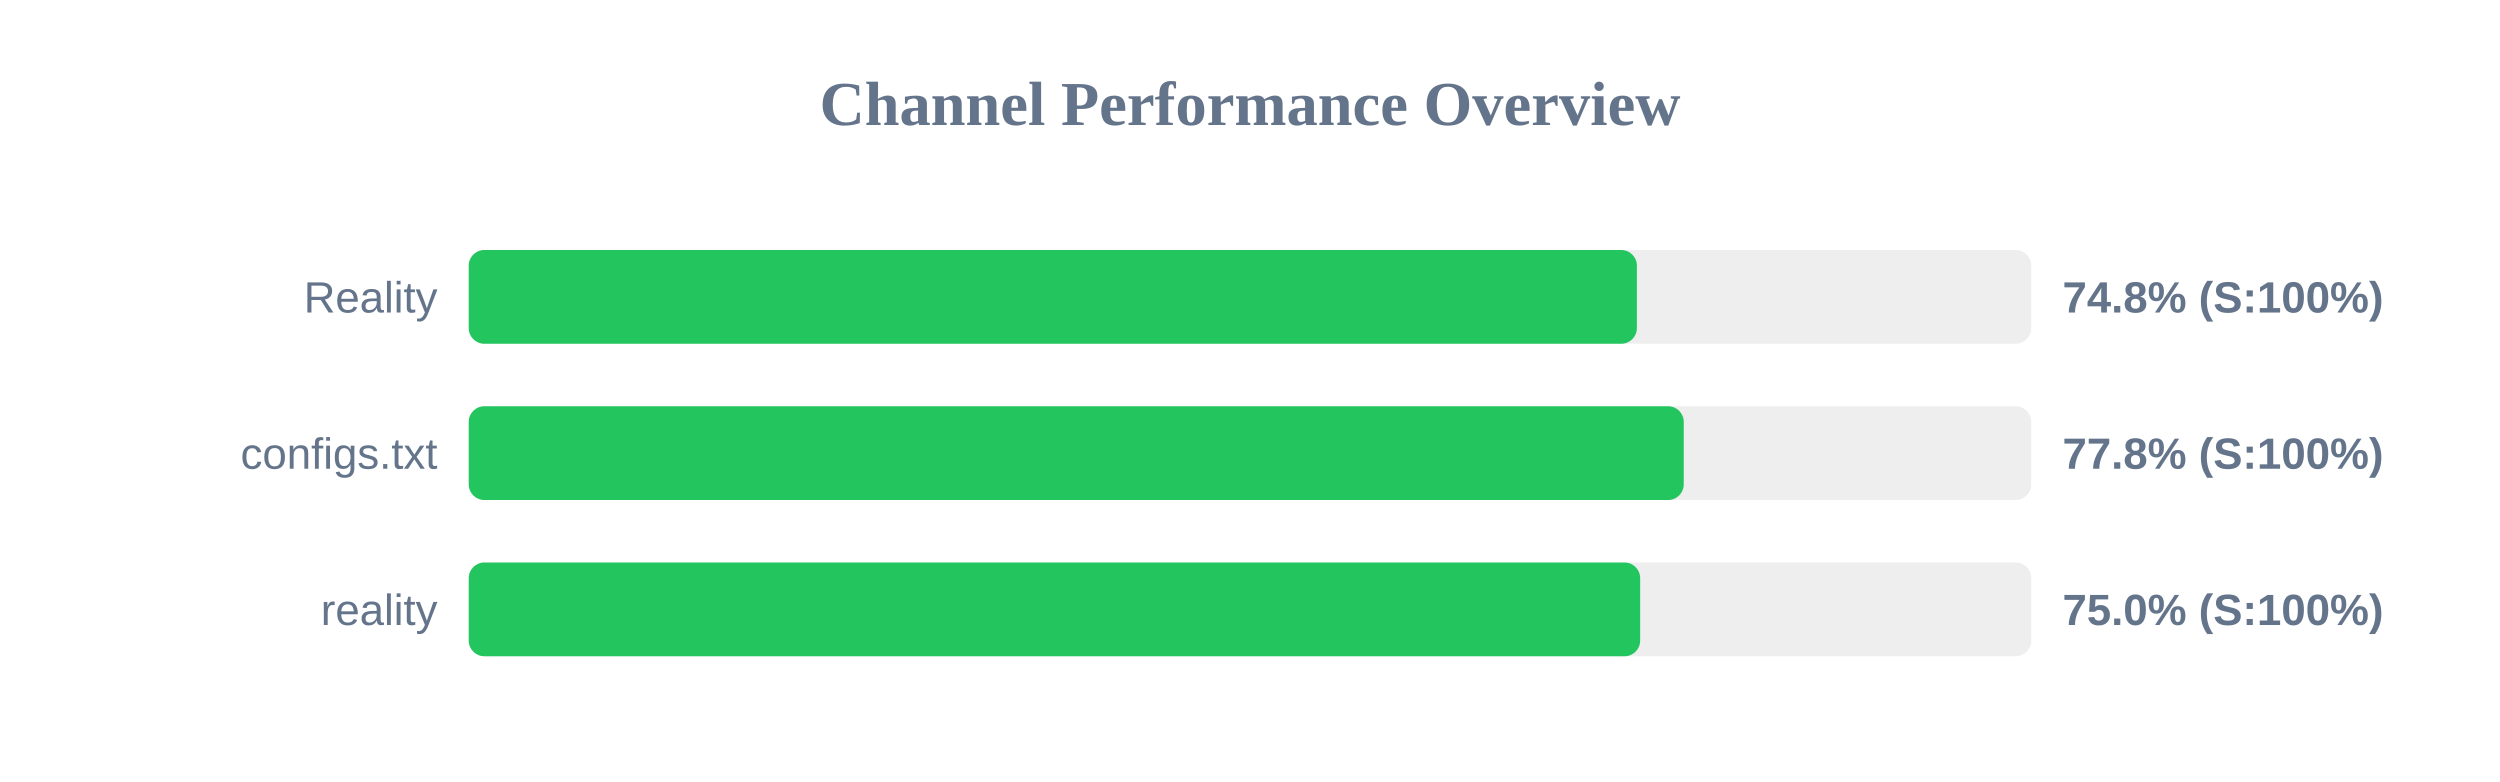
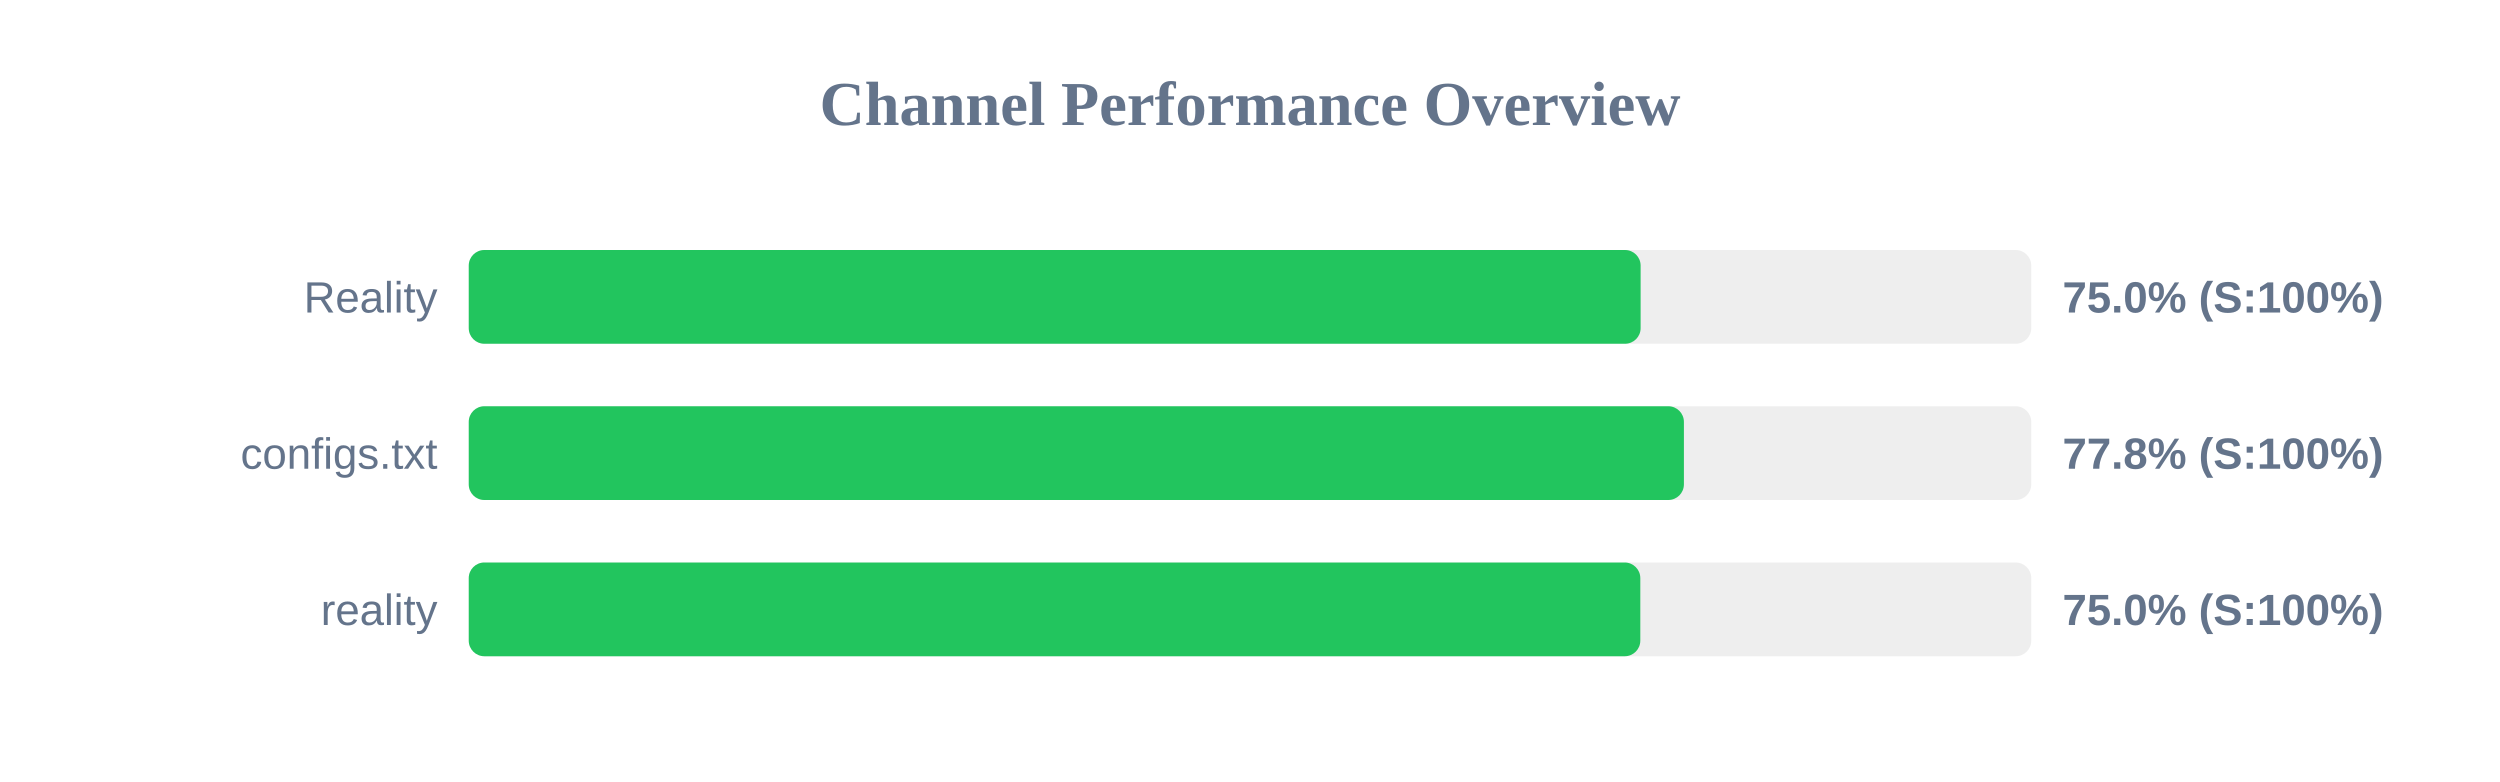
<svg xmlns="http://www.w3.org/2000/svg" width="800" height="250" version="1.1">
  <style>
        .row { font: 14px Arial; fill: #64748b; }
        .score { font: bold 14px Arial; fill: #64748b; }
    </style>
  <text x="400" y="40" text-anchor="middle" font-size="20px" font-weight="bold" fill="#64748b">Channel Performance Overview</text>
  <rect x="150" y="80" width="500" height="30" fill="#eee" rx="5" />
-   <rect x="150" y="80" width="373.8" height="30" fill="#22c55e" rx="5" />
+   <rect x="150" y="80" width="375.0" height="30" fill="#22c55e" rx="5" />
  <text x="140" y="100" text-anchor="end" class="row">Reality</text>
-   <text x="660" y="100" text-anchor="start" class="score">74.8% (S:100%)</text>
+   <text x="660" y="100" text-anchor="start" class="score">75.0% (S:100%)</text>
  <rect x="150" y="130" width="500" height="30" fill="#eee" rx="5" />
-   <rect x="150" y="130" width="388.8" height="30" fill="#22c55e" rx="5" />
+   <rect x="150" y="130" width="388.85" height="30" fill="#22c55e" rx="5" />
  <text x="140" y="150" text-anchor="end" class="row">configs.txt</text>
  <text x="660" y="150" text-anchor="start" class="score">77.8% (S:100%)</text>
  <rect x="150" y="180" width="500" height="30" fill="#eee" rx="5" />
-   <rect x="150" y="180" width="374.85" height="30" fill="#22c55e" rx="5" />
+   <rect x="150" y="180" width="374.9" height="30" fill="#22c55e" rx="5" />
  <text x="140" y="200" text-anchor="end" class="row">reality</text>
  <text x="660" y="200" text-anchor="start" class="score">75.0% (S:100%)</text>
</svg>
